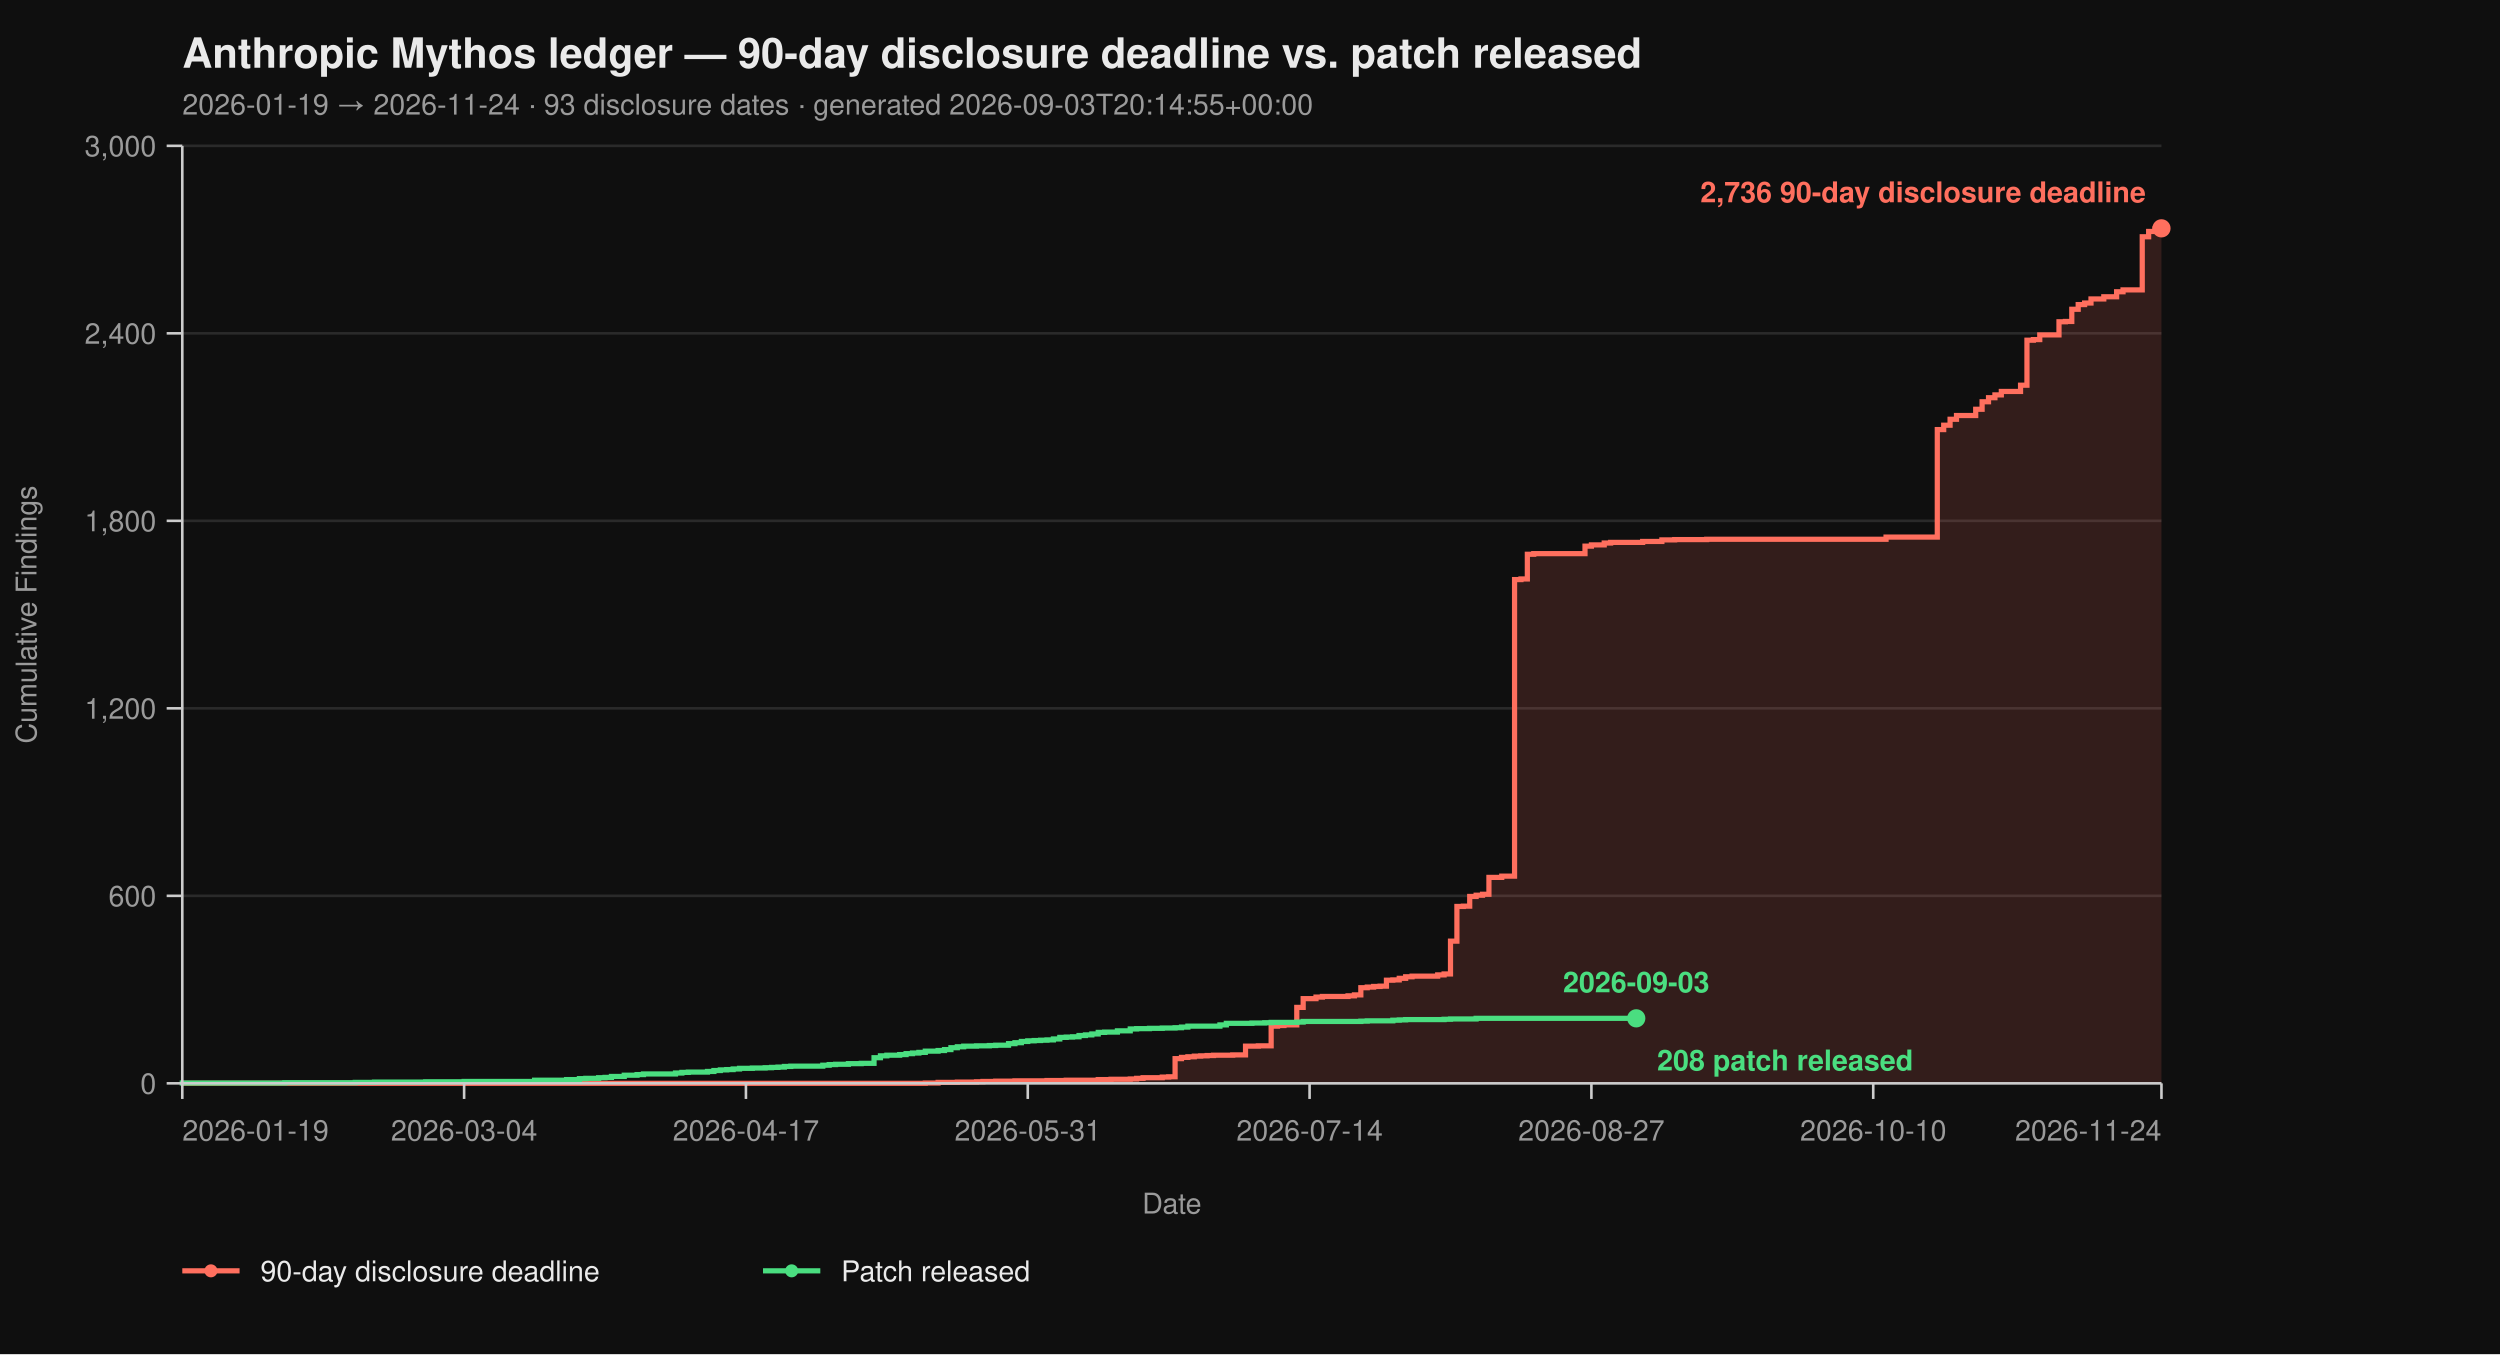
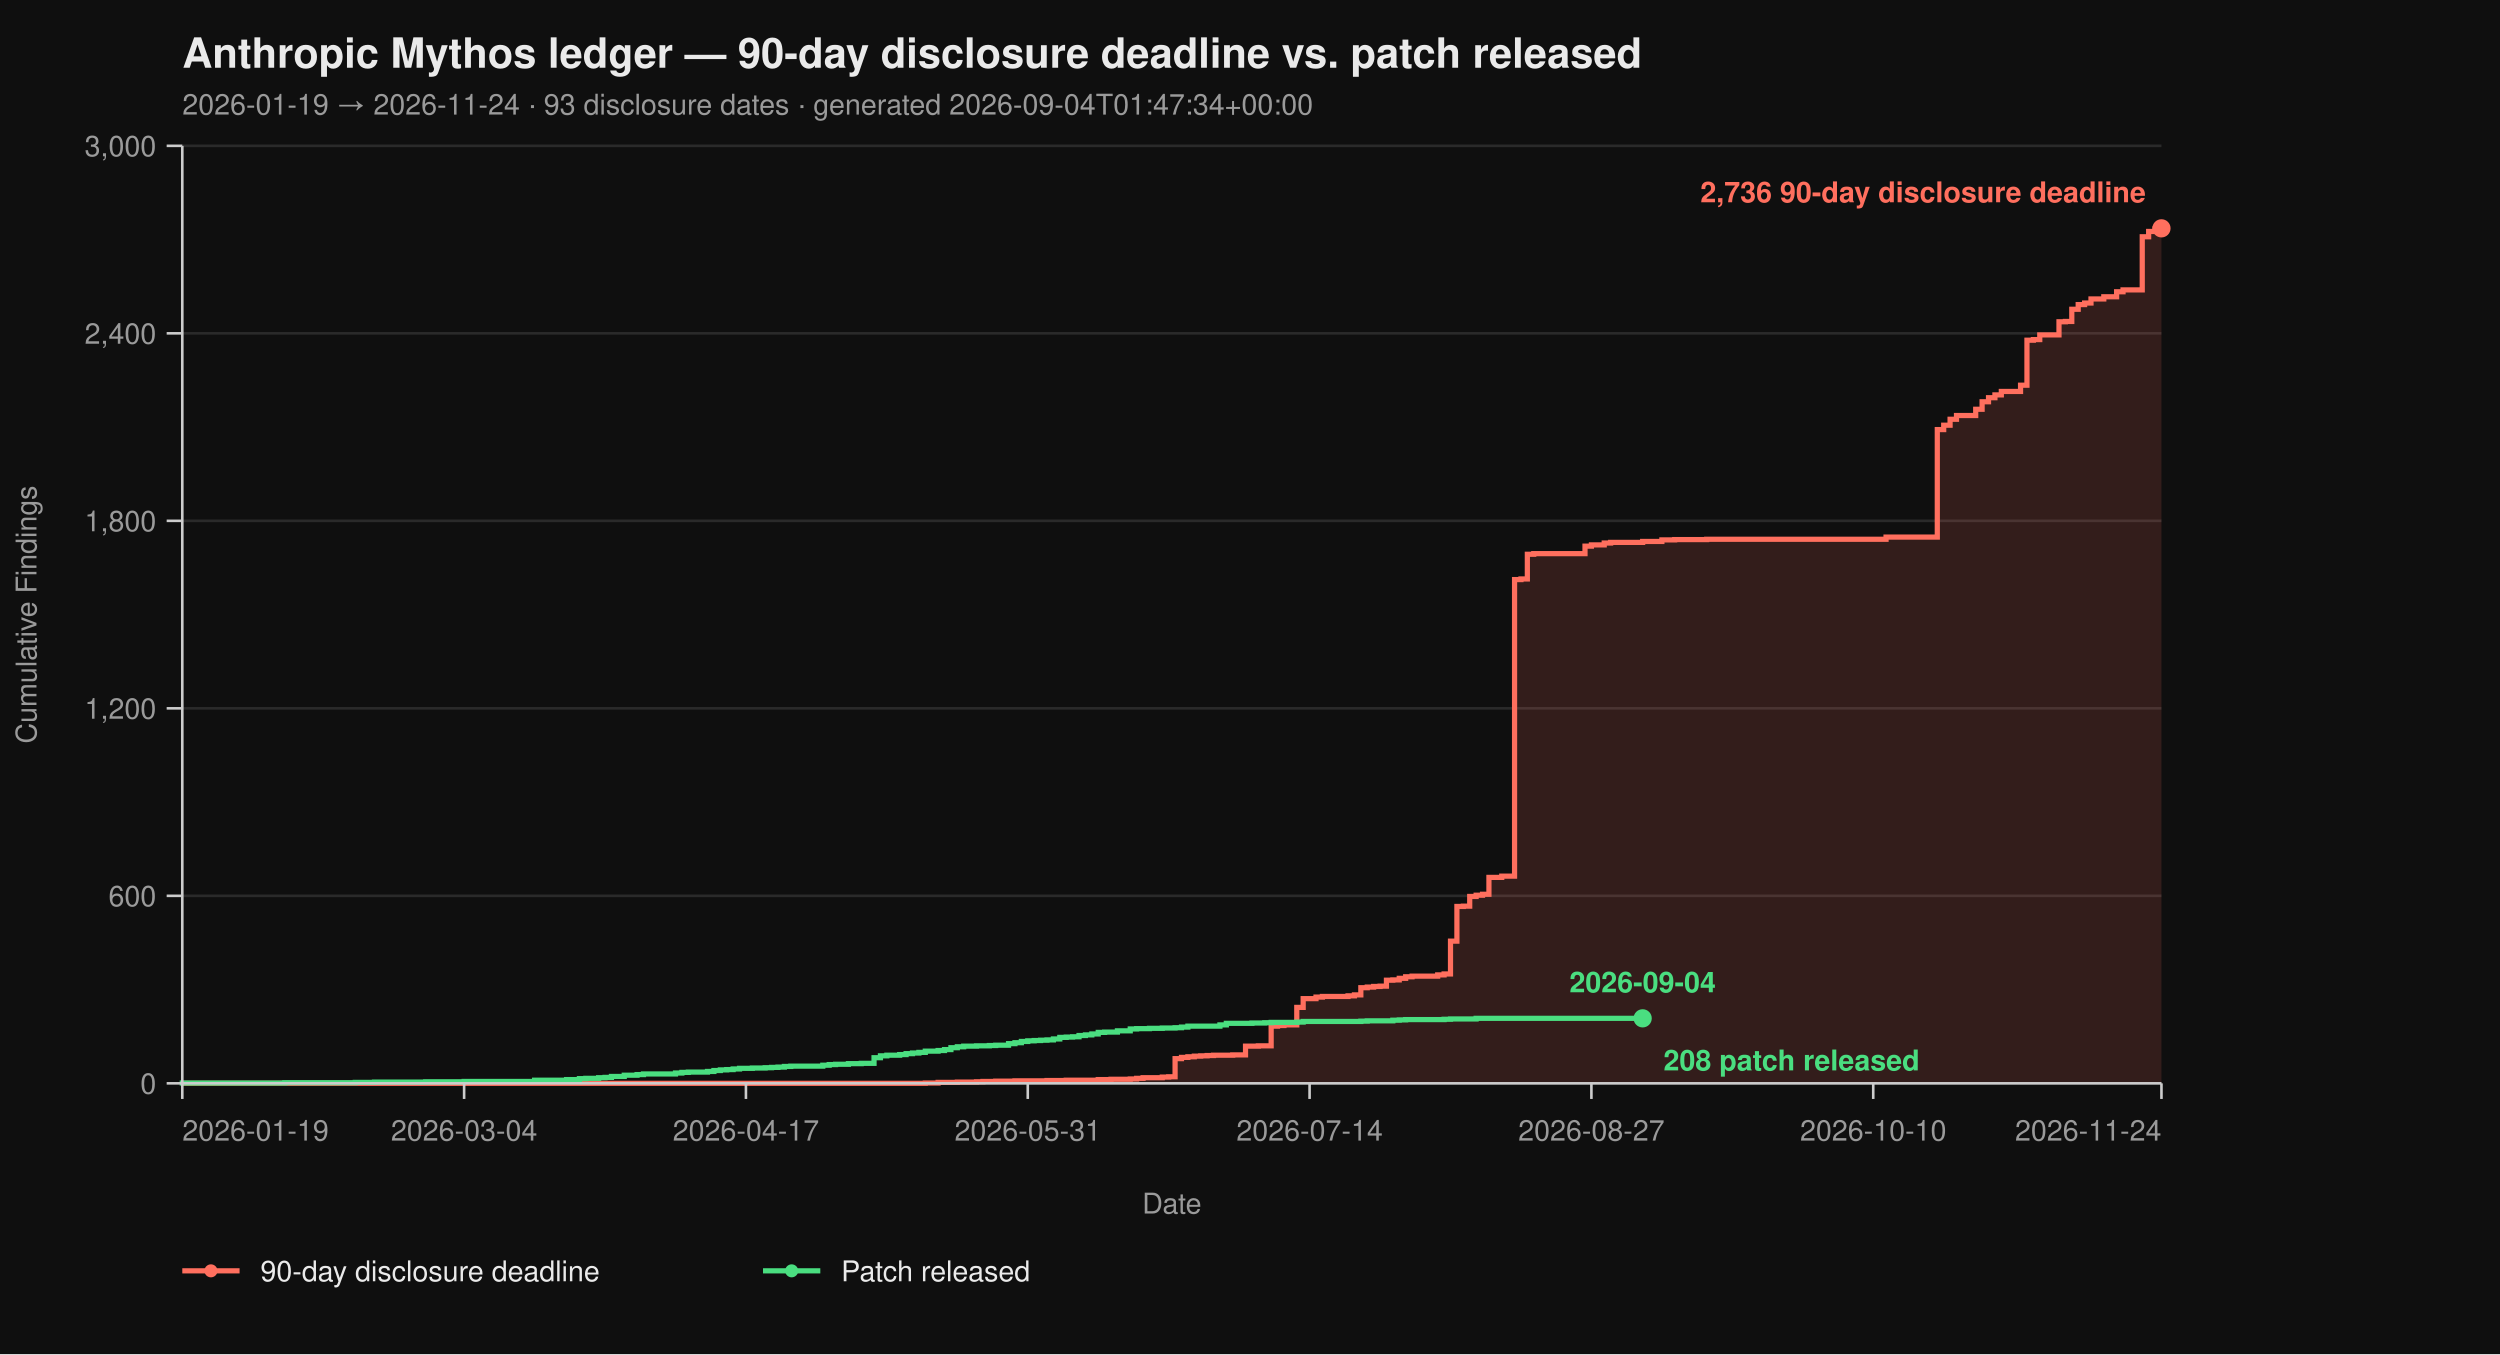
<svg xmlns="http://www.w3.org/2000/svg" viewBox="0 0 960 520" width="960" height="520" font-family="-apple-system, BlinkMacSystemFont, 'Segoe UI', Helvetica, Arial, sans-serif">
  <rect width="100%" height="100%" fill="#0f0f0f" />
  <text x="70" y="26" fill="#eaeaea" font-size="16" font-weight="700">Anthropic Mythos ledger — 90-day disclosure deadline vs. patch released</text>
-   <text x="70" y="44" fill="#9a9a9a" font-size="11">2026-01-19 → 2026-11-24  ·  93 disclosure dates  ·  generated 2026-09-03T20:14:55+00:00</text>
+   <text x="70" y="44" fill="#9a9a9a" font-size="11">2026-01-19 → 2026-11-24  ·  93 disclosure dates  ·  generated 2026-09-04T01:47:34+00:00</text>
  <line x1="70" y1="416.00" x2="830" y2="416.00" stroke="#2a2a2a" stroke-width="1" />
  <line x1="70" y1="344.00" x2="830" y2="344.00" stroke="#2a2a2a" stroke-width="1" />
  <line x1="70" y1="272.00" x2="830" y2="272.00" stroke="#2a2a2a" stroke-width="1" />
  <line x1="70" y1="200.00" x2="830" y2="200.00" stroke="#2a2a2a" stroke-width="1" />
  <line x1="70" y1="128.00" x2="830" y2="128.00" stroke="#2a2a2a" stroke-width="1" />
  <line x1="70" y1="56.00" x2="830" y2="56.00" stroke="#2a2a2a" stroke-width="1" />
  <path d="M 70.00 416.00 L 355.31 416.00 L 355.31 415.88 L 360.23 415.88 L 360.23 415.64 L 367.61 415.64 L 367.61 415.52 L 374.98 415.52 L 374.98 415.40 L 377.44 415.40 L 377.44 415.28 L 382.36 415.28 L 382.36 415.16 L 389.74 415.16 L 389.74 415.04 L 402.04 415.04 L 402.04 414.92 L 409.42 414.92 L 409.42 414.80 L 421.72 414.80 L 421.72 414.56 L 426.63 414.56 L 426.63 414.44 L 434.01 414.44 L 434.01 414.32 L 436.47 414.32 L 436.47 414.08 L 438.93 414.08 L 438.93 413.84 L 446.31 413.84 L 446.31 413.60 L 448.77 413.60 L 448.77 413.48 L 451.23 413.48 L 451.23 406.52 L 453.69 406.52 L 453.69 406.04 L 456.15 406.04 L 456.15 405.80 L 458.61 405.80 L 458.61 405.56 L 461.07 405.56 L 461.07 405.44 L 463.53 405.44 L 463.53 405.32 L 465.99 405.32 L 465.99 405.20 L 473.37 405.20 L 473.37 405.08 L 478.28 405.08 L 478.28 401.72 L 483.20 401.72 L 483.20 401.60 L 488.12 401.60 L 488.12 394.04 L 490.58 394.04 L 490.58 393.80 L 493.04 393.80 L 493.04 393.56 L 497.96 393.56 L 497.96 386.84 L 500.42 386.84 L 500.42 383.48 L 505.34 383.48 L 505.34 382.88 L 507.80 382.88 L 507.80 382.64 L 517.64 382.64 L 517.64 382.40 L 520.10 382.40 L 520.10 382.04 L 522.56 382.04 L 522.56 379.28 L 525.02 379.28 L 525.02 379.04 L 527.48 379.04 L 527.48 378.80 L 529.94 378.80 L 529.94 378.68 L 532.39 378.68 L 532.39 376.40 L 534.85 376.40 L 534.85 376.28 L 537.31 376.28 L 537.31 375.68 L 539.77 375.68 L 539.77 375.08 L 542.23 375.08 L 542.23 374.84 L 552.07 374.84 L 552.07 374.36 L 554.53 374.36 L 554.53 374.00 L 556.99 374.00 L 556.99 361.40 L 559.45 361.40 L 559.45 348.08 L 561.91 348.08 L 561.91 347.96 L 564.37 347.96 L 564.37 344.24 L 566.83 344.24 L 566.83 343.76 L 569.29 343.76 L 569.29 343.40 L 571.75 343.40 L 571.75 336.92 L 576.67 336.92 L 576.67 336.44 L 581.59 336.44 L 581.59 222.56 L 584.05 222.56 L 584.05 222.32 L 586.50 222.32 L 586.50 212.84 L 588.96 212.84 L 588.96 212.60 L 608.64 212.60 L 608.64 209.72 L 611.10 209.72 L 611.10 209.24 L 616.02 209.24 L 616.02 208.52 L 618.48 208.52 L 618.48 208.28 L 630.78 208.28 L 630.78 207.92 L 638.16 207.92 L 638.16 207.32 L 643.07 207.32 L 643.07 207.20 L 655.37 207.20 L 655.37 207.08 L 724.24 207.08 L 724.24 206.24 L 743.92 206.24 L 743.92 164.96 L 746.38 164.96 L 746.38 163.28 L 748.83 163.28 L 748.83 161.00 L 751.29 161.00 L 751.29 159.56 L 758.67 159.56 L 758.67 157.16 L 761.13 157.16 L 761.13 154.28 L 763.59 154.28 L 763.59 152.72 L 766.05 152.72 L 766.05 151.64 L 768.51 151.64 L 768.51 150.32 L 775.89 150.32 L 775.89 147.92 L 778.35 147.92 L 778.35 130.64 L 780.81 130.64 L 780.81 130.40 L 783.27 130.40 L 783.27 128.60 L 790.65 128.60 L 790.65 123.56 L 793.11 123.56 L 793.11 123.44 L 795.57 123.44 L 795.57 118.76 L 798.03 118.76 L 798.03 116.96 L 800.49 116.96 L 800.49 116.36 L 802.94 116.36 L 802.94 114.80 L 807.86 114.80 L 807.86 113.96 L 812.78 113.96 L 812.78 112.04 L 815.24 112.04 L 815.24 111.32 L 822.62 111.32 L 822.62 90.92 L 825.08 90.92 L 825.08 88.88 L 827.54 88.88 L 827.54 87.92 L 830.00 87.92 L 830.00 87.68 L 830.00 87.68 L 830.00 416.00 Z" fill="#ff6f5e26" stroke="none" />
  <path d="M 70.00 416.00 L 355.31 416.00 L 355.31 415.88 L 360.23 415.88 L 360.23 415.64 L 367.61 415.64 L 367.61 415.52 L 374.98 415.52 L 374.98 415.40 L 377.44 415.40 L 377.44 415.28 L 382.36 415.28 L 382.36 415.16 L 389.74 415.16 L 389.74 415.04 L 402.04 415.04 L 402.04 414.92 L 409.42 414.92 L 409.42 414.80 L 421.72 414.80 L 421.72 414.56 L 426.63 414.56 L 426.63 414.44 L 434.01 414.44 L 434.01 414.32 L 436.47 414.32 L 436.47 414.08 L 438.93 414.08 L 438.93 413.84 L 446.31 413.84 L 446.31 413.60 L 448.77 413.60 L 448.77 413.48 L 451.23 413.48 L 451.23 406.52 L 453.69 406.52 L 453.69 406.04 L 456.15 406.04 L 456.15 405.80 L 458.61 405.80 L 458.61 405.56 L 461.07 405.56 L 461.07 405.44 L 463.53 405.44 L 463.53 405.32 L 465.99 405.32 L 465.99 405.20 L 473.37 405.20 L 473.37 405.08 L 478.28 405.08 L 478.28 401.72 L 483.20 401.72 L 483.20 401.60 L 488.12 401.60 L 488.12 394.04 L 490.58 394.04 L 490.58 393.80 L 493.04 393.80 L 493.04 393.56 L 497.96 393.56 L 497.96 386.84 L 500.42 386.84 L 500.42 383.48 L 505.34 383.48 L 505.34 382.88 L 507.80 382.88 L 507.80 382.64 L 517.64 382.64 L 517.64 382.40 L 520.10 382.40 L 520.10 382.04 L 522.56 382.04 L 522.56 379.28 L 525.02 379.28 L 525.02 379.04 L 527.48 379.04 L 527.48 378.80 L 529.94 378.80 L 529.94 378.68 L 532.39 378.68 L 532.39 376.40 L 534.85 376.40 L 534.85 376.28 L 537.31 376.28 L 537.31 375.68 L 539.77 375.68 L 539.77 375.08 L 542.23 375.08 L 542.23 374.84 L 552.07 374.84 L 552.07 374.36 L 554.53 374.36 L 554.53 374.00 L 556.99 374.00 L 556.99 361.40 L 559.45 361.40 L 559.45 348.08 L 561.91 348.08 L 561.91 347.96 L 564.37 347.96 L 564.37 344.24 L 566.83 344.24 L 566.83 343.76 L 569.29 343.76 L 569.29 343.40 L 571.75 343.40 L 571.75 336.92 L 576.67 336.92 L 576.67 336.44 L 581.59 336.44 L 581.59 222.56 L 584.05 222.56 L 584.05 222.32 L 586.50 222.32 L 586.50 212.84 L 588.96 212.84 L 588.96 212.60 L 608.64 212.60 L 608.64 209.72 L 611.10 209.72 L 611.10 209.24 L 616.02 209.24 L 616.02 208.52 L 618.48 208.52 L 618.48 208.28 L 630.78 208.28 L 630.78 207.92 L 638.16 207.92 L 638.16 207.32 L 643.07 207.32 L 643.07 207.20 L 655.37 207.20 L 655.37 207.08 L 724.24 207.08 L 724.24 206.24 L 743.92 206.24 L 743.92 164.96 L 746.38 164.96 L 746.38 163.28 L 748.83 163.28 L 748.83 161.00 L 751.29 161.00 L 751.29 159.56 L 758.67 159.56 L 758.67 157.16 L 761.13 157.16 L 761.13 154.28 L 763.59 154.28 L 763.59 152.72 L 766.05 152.72 L 766.05 151.64 L 768.51 151.64 L 768.51 150.32 L 775.89 150.32 L 775.89 147.92 L 778.35 147.92 L 778.35 130.64 L 780.81 130.64 L 780.81 130.40 L 783.27 130.40 L 783.27 128.60 L 790.65 128.60 L 790.65 123.56 L 793.11 123.56 L 793.11 123.44 L 795.57 123.44 L 795.57 118.76 L 798.03 118.76 L 798.03 116.96 L 800.49 116.96 L 800.49 116.36 L 802.94 116.36 L 802.94 114.80 L 807.86 114.80 L 807.86 113.96 L 812.78 113.96 L 812.78 112.04 L 815.24 112.04 L 815.24 111.32 L 822.62 111.32 L 822.62 90.92 L 825.08 90.92 L 825.08 88.88 L 827.54 88.88 L 827.54 87.92 L 830.00 87.92 L 830.00 87.68 L 830.00 87.68" fill="none" stroke="#ff6f5e" stroke-width="2" stroke-linejoin="miter" stroke-linecap="butt" />
-   <path d="M 70.00 416.00 L 70.00 416.00 L 70.00 415.88 L 109.35 415.88 L 109.35 415.76 L 136.41 415.76 L 136.41 415.64 L 143.79 415.64 L 143.79 415.52 L 163.46 415.52 L 163.46 415.40 L 178.22 415.40 L 178.22 415.28 L 205.28 415.28 L 205.28 414.80 L 217.57 414.80 L 217.57 414.56 L 222.49 414.56 L 222.49 414.20 L 224.95 414.20 L 224.95 414.08 L 229.87 414.08 L 229.87 413.84 L 232.33 413.84 L 232.33 413.72 L 234.79 413.72 L 234.79 413.36 L 239.71 413.36 L 239.71 412.88 L 244.63 412.88 L 244.63 412.64 L 247.09 412.64 L 247.09 412.40 L 259.39 412.40 L 259.39 412.04 L 261.84 412.04 L 261.84 411.80 L 264.30 411.80 L 264.30 411.68 L 271.68 411.68 L 271.68 411.44 L 274.14 411.44 L 274.14 411.08 L 276.60 411.08 L 276.60 410.84 L 279.06 410.84 L 279.06 410.72 L 281.52 410.72 L 281.52 410.48 L 283.98 410.48 L 283.98 410.24 L 288.90 410.24 L 288.90 410.12 L 293.82 410.12 L 293.82 410.00 L 296.28 410.00 L 296.28 409.88 L 298.74 409.88 L 298.74 409.76 L 301.20 409.76 L 301.20 409.52 L 303.66 409.52 L 303.66 409.40 L 315.95 409.40 L 315.95 409.04 L 318.41 409.04 L 318.41 408.80 L 320.87 408.80 L 320.87 408.68 L 325.79 408.68 L 325.79 408.44 L 330.71 408.44 L 330.71 408.32 L 335.63 408.32 L 335.63 406.16 L 338.09 406.16 L 338.09 405.44 L 340.55 405.44 L 340.55 405.20 L 345.47 405.20 L 345.47 404.96 L 347.93 404.96 L 347.93 404.60 L 350.39 404.60 L 350.39 404.36 L 352.85 404.36 L 352.85 404.12 L 355.31 404.12 L 355.31 403.64 L 360.23 403.64 L 360.23 403.40 L 362.69 403.40 L 362.69 403.04 L 365.15 403.04 L 365.15 402.32 L 367.61 402.32 L 367.61 401.96 L 370.06 401.96 L 370.06 401.72 L 374.98 401.72 L 374.98 401.60 L 379.90 401.60 L 379.90 401.48 L 382.36 401.48 L 382.36 401.36 L 387.28 401.36 L 387.28 400.76 L 389.74 400.76 L 389.74 400.40 L 392.20 400.40 L 392.20 399.92 L 394.66 399.92 L 394.66 399.68 L 397.12 399.68 L 397.12 399.56 L 399.58 399.56 L 399.58 399.44 L 402.04 399.44 L 402.04 399.32 L 404.50 399.32 L 404.50 398.96 L 406.96 398.96 L 406.96 398.36 L 409.42 398.36 L 409.42 398.24 L 411.88 398.24 L 411.88 398.12 L 414.34 398.12 L 414.34 397.64 L 416.80 397.64 L 416.80 397.40 L 419.26 397.40 L 419.26 397.04 L 421.72 397.04 L 421.72 396.44 L 424.17 396.44 L 424.17 396.32 L 429.09 396.32 L 429.09 395.84 L 434.01 395.84 L 434.01 395.12 L 436.47 395.12 L 436.47 395.00 L 441.39 395.00 L 441.39 394.88 L 446.31 394.88 L 446.31 394.76 L 451.23 394.76 L 451.23 394.64 L 453.69 394.64 L 453.69 394.40 L 456.15 394.40 L 456.15 394.04 L 468.45 394.04 L 468.45 393.56 L 470.91 393.56 L 470.91 392.96 L 480.74 392.96 L 480.74 392.84 L 485.66 392.84 L 485.66 392.72 L 488.12 392.72 L 488.12 392.60 L 497.96 392.60 L 497.96 392.48 L 500.42 392.48 L 500.42 392.24 L 522.56 392.24 L 522.56 392.12 L 525.02 392.12 L 525.02 392.00 L 534.85 392.00 L 534.85 391.76 L 537.31 391.76 L 537.31 391.64 L 539.77 391.64 L 539.77 391.52 L 554.53 391.52 L 554.53 391.40 L 556.99 391.40 L 556.99 391.28 L 566.83 391.28 L 566.83 391.04 L 628.32 391.04" fill="none" stroke="#4ade80" stroke-width="2" stroke-linejoin="miter" stroke-linecap="butt" />
+   <path d="M 70.00 416.00 L 70.00 416.00 L 70.00 415.88 L 109.35 415.88 L 109.35 415.76 L 136.41 415.76 L 136.41 415.64 L 143.79 415.64 L 143.79 415.52 L 163.46 415.52 L 163.46 415.40 L 178.22 415.40 L 178.22 415.28 L 205.28 415.28 L 205.28 414.80 L 217.57 414.80 L 217.57 414.56 L 222.49 414.56 L 222.49 414.20 L 224.95 414.20 L 224.95 414.08 L 229.87 414.08 L 229.87 413.84 L 232.33 413.84 L 232.33 413.72 L 234.79 413.72 L 234.79 413.36 L 239.71 413.36 L 239.71 412.88 L 244.63 412.88 L 244.63 412.64 L 247.09 412.64 L 247.09 412.40 L 259.39 412.40 L 259.39 412.04 L 261.84 412.04 L 261.84 411.80 L 264.30 411.80 L 264.30 411.68 L 271.68 411.68 L 271.68 411.44 L 274.14 411.44 L 274.14 411.08 L 276.60 411.08 L 276.60 410.84 L 279.06 410.84 L 279.06 410.72 L 281.52 410.72 L 281.52 410.48 L 283.98 410.48 L 283.98 410.24 L 288.90 410.24 L 288.90 410.12 L 293.82 410.12 L 293.82 410.00 L 296.28 410.00 L 296.28 409.88 L 298.74 409.88 L 298.74 409.76 L 301.20 409.76 L 301.20 409.52 L 303.66 409.52 L 303.66 409.40 L 315.95 409.40 L 315.95 409.04 L 318.41 409.04 L 318.41 408.80 L 320.87 408.80 L 320.87 408.68 L 325.79 408.68 L 325.79 408.44 L 330.71 408.44 L 330.71 408.32 L 335.63 408.32 L 335.63 406.16 L 338.09 406.16 L 338.09 405.44 L 340.55 405.44 L 340.55 405.20 L 345.47 405.20 L 345.47 404.96 L 347.93 404.96 L 347.93 404.60 L 350.39 404.60 L 350.39 404.36 L 352.85 404.36 L 352.85 404.12 L 355.31 404.12 L 355.31 403.64 L 360.23 403.64 L 360.23 403.40 L 362.69 403.40 L 362.69 403.04 L 365.15 403.04 L 365.15 402.32 L 367.61 402.32 L 367.61 401.96 L 370.06 401.96 L 370.06 401.72 L 374.98 401.72 L 374.98 401.60 L 379.90 401.60 L 379.90 401.48 L 382.36 401.48 L 382.36 401.36 L 387.28 401.36 L 387.28 400.76 L 389.74 400.76 L 389.74 400.40 L 392.20 400.40 L 392.20 399.92 L 394.66 399.92 L 394.66 399.68 L 397.12 399.68 L 397.12 399.56 L 399.58 399.56 L 399.58 399.44 L 402.04 399.44 L 402.04 399.32 L 404.50 399.32 L 404.50 398.96 L 406.96 398.96 L 406.96 398.36 L 409.42 398.36 L 409.42 398.24 L 411.88 398.24 L 411.88 398.12 L 414.34 398.12 L 414.34 397.64 L 416.80 397.64 L 416.80 397.40 L 419.26 397.40 L 419.26 397.04 L 421.72 397.04 L 421.72 396.44 L 424.17 396.44 L 424.17 396.32 L 429.09 396.32 L 429.09 395.84 L 434.01 395.84 L 434.01 395.12 L 436.47 395.12 L 436.47 395.00 L 441.39 395.00 L 441.39 394.88 L 446.31 394.88 L 446.31 394.76 L 451.23 394.76 L 451.23 394.64 L 453.69 394.64 L 453.69 394.40 L 456.15 394.40 L 456.15 394.04 L 468.45 394.04 L 468.45 393.56 L 470.91 393.56 L 470.91 392.96 L 480.74 392.96 L 480.74 392.84 L 485.66 392.84 L 485.66 392.72 L 488.12 392.72 L 488.12 392.60 L 497.96 392.60 L 497.96 392.48 L 500.42 392.48 L 500.42 392.24 L 522.56 392.24 L 522.56 392.12 L 525.02 392.12 L 525.02 392.00 L 534.85 392.00 L 534.85 391.76 L 537.31 391.76 L 537.31 391.64 L 539.77 391.64 L 539.77 391.52 L 554.53 391.52 L 554.53 391.40 L 556.99 391.40 L 556.99 391.28 L 566.83 391.28 L 566.83 391.04 L 630.78 391.04" fill="none" stroke="#4ade80" stroke-width="2" stroke-linejoin="miter" stroke-linecap="butt" />
  <line x1="70" y1="56" x2="70" y2="416" stroke="#cccccc" stroke-width="1" />
  <line x1="70" y1="416" x2="830" y2="416" stroke="#cccccc" stroke-width="1" />
  <line x1="64" y1="416.00" x2="70" y2="416.00" stroke="#cccccc" stroke-width="1" />
  <line x1="64" y1="344.00" x2="70" y2="344.00" stroke="#cccccc" stroke-width="1" />
  <line x1="64" y1="272.00" x2="70" y2="272.00" stroke="#cccccc" stroke-width="1" />
  <line x1="64" y1="200.00" x2="70" y2="200.00" stroke="#cccccc" stroke-width="1" />
  <line x1="64" y1="128.00" x2="70" y2="128.00" stroke="#cccccc" stroke-width="1" />
  <line x1="64" y1="56.00" x2="70" y2="56.00" stroke="#cccccc" stroke-width="1" />
  <text x="60" y="420.00" text-anchor="end" fill="#9a9a9a" font-size="11">0</text>
  <text x="60" y="348.00" text-anchor="end" fill="#9a9a9a" font-size="11">600</text>
  <text x="60" y="276.00" text-anchor="end" fill="#9a9a9a" font-size="11">1,200</text>
  <text x="60" y="204.00" text-anchor="end" fill="#9a9a9a" font-size="11">1,800</text>
  <text x="60" y="132.00" text-anchor="end" fill="#9a9a9a" font-size="11">2,400</text>
  <text x="60" y="60.00" text-anchor="end" fill="#9a9a9a" font-size="11">3,000</text>
  <text x="14" y="236.00" fill="#9a9a9a" font-size="11" transform="rotate(-90 14 236.00)" text-anchor="middle">Cumulative Findings</text>
  <line x1="70.00" y1="416" x2="70.00" y2="422" stroke="#cccccc" stroke-width="1" />
  <line x1="178.22" y1="416" x2="178.22" y2="422" stroke="#cccccc" stroke-width="1" />
  <line x1="286.44" y1="416" x2="286.44" y2="422" stroke="#cccccc" stroke-width="1" />
  <line x1="394.66" y1="416" x2="394.66" y2="422" stroke="#cccccc" stroke-width="1" />
  <line x1="502.88" y1="416" x2="502.88" y2="422" stroke="#cccccc" stroke-width="1" />
  <line x1="611.10" y1="416" x2="611.10" y2="422" stroke="#cccccc" stroke-width="1" />
  <line x1="719.32" y1="416" x2="719.32" y2="422" stroke="#cccccc" stroke-width="1" />
  <line x1="830.00" y1="416" x2="830.00" y2="422" stroke="#cccccc" stroke-width="1" />
  <text x="70.00" y="438" text-anchor="start" fill="#9a9a9a" font-size="11">2026-01-19</text>
  <text x="178.22" y="438" text-anchor="middle" fill="#9a9a9a" font-size="11">2026-03-04</text>
  <text x="286.44" y="438" text-anchor="middle" fill="#9a9a9a" font-size="11">2026-04-17</text>
  <text x="394.66" y="438" text-anchor="middle" fill="#9a9a9a" font-size="11">2026-05-31</text>
  <text x="502.88" y="438" text-anchor="middle" fill="#9a9a9a" font-size="11">2026-07-14</text>
  <text x="611.10" y="438" text-anchor="middle" fill="#9a9a9a" font-size="11">2026-08-27</text>
  <text x="719.32" y="438" text-anchor="middle" fill="#9a9a9a" font-size="11">2026-10-10</text>
  <text x="830.00" y="438" text-anchor="end" fill="#9a9a9a" font-size="11">2026-11-24</text>
  <text x="450.00" y="466" fill="#9a9a9a" font-size="11" text-anchor="middle">Date</text>
  <circle cx="830.00" cy="87.68" r="3.5" fill="#ff6f5e" />
  <text x="824.00" y="77.68" text-anchor="end" fill="#ff6f5e" font-size="11" font-weight="600">2,736 90-day disclosure deadline</text>
-   <circle cx="628.32" cy="391.04" r="3.5" fill="#4ade80" />
-   <text x="636.32" y="411.04" text-anchor="start" fill="#4ade80" font-size="11" font-weight="600">208 patch released</text>
-   <text x="628.32" y="381.04" text-anchor="middle" fill="#4ade80" font-size="11" font-weight="600">2026-09-03</text>
+   <circle cx="630.78" cy="391.04" r="3.5" fill="#4ade80" />
+   <text x="638.78" y="411.04" text-anchor="start" fill="#4ade80" font-size="11" font-weight="600">208 patch released</text>
+   <text x="630.78" y="381.04" text-anchor="middle" fill="#4ade80" font-size="11" font-weight="600">2026-09-04</text>
  <line x1="70" y1="488" x2="92" y2="488" stroke="#ff6f5e" stroke-width="2" />
  <circle cx="81" cy="488" r="2.5" fill="#ff6f5e" />
  <text x="100" y="492" fill="#eaeaea" font-size="11">90-day disclosure deadline</text>
  <line x1="293.0" y1="488" x2="315.0" y2="488" stroke="#4ade80" stroke-width="2" />
  <circle cx="304.0" cy="488" r="2.5" fill="#4ade80" />
  <text x="323.0" y="492" fill="#eaeaea" font-size="11">Patch released</text>
</svg>
